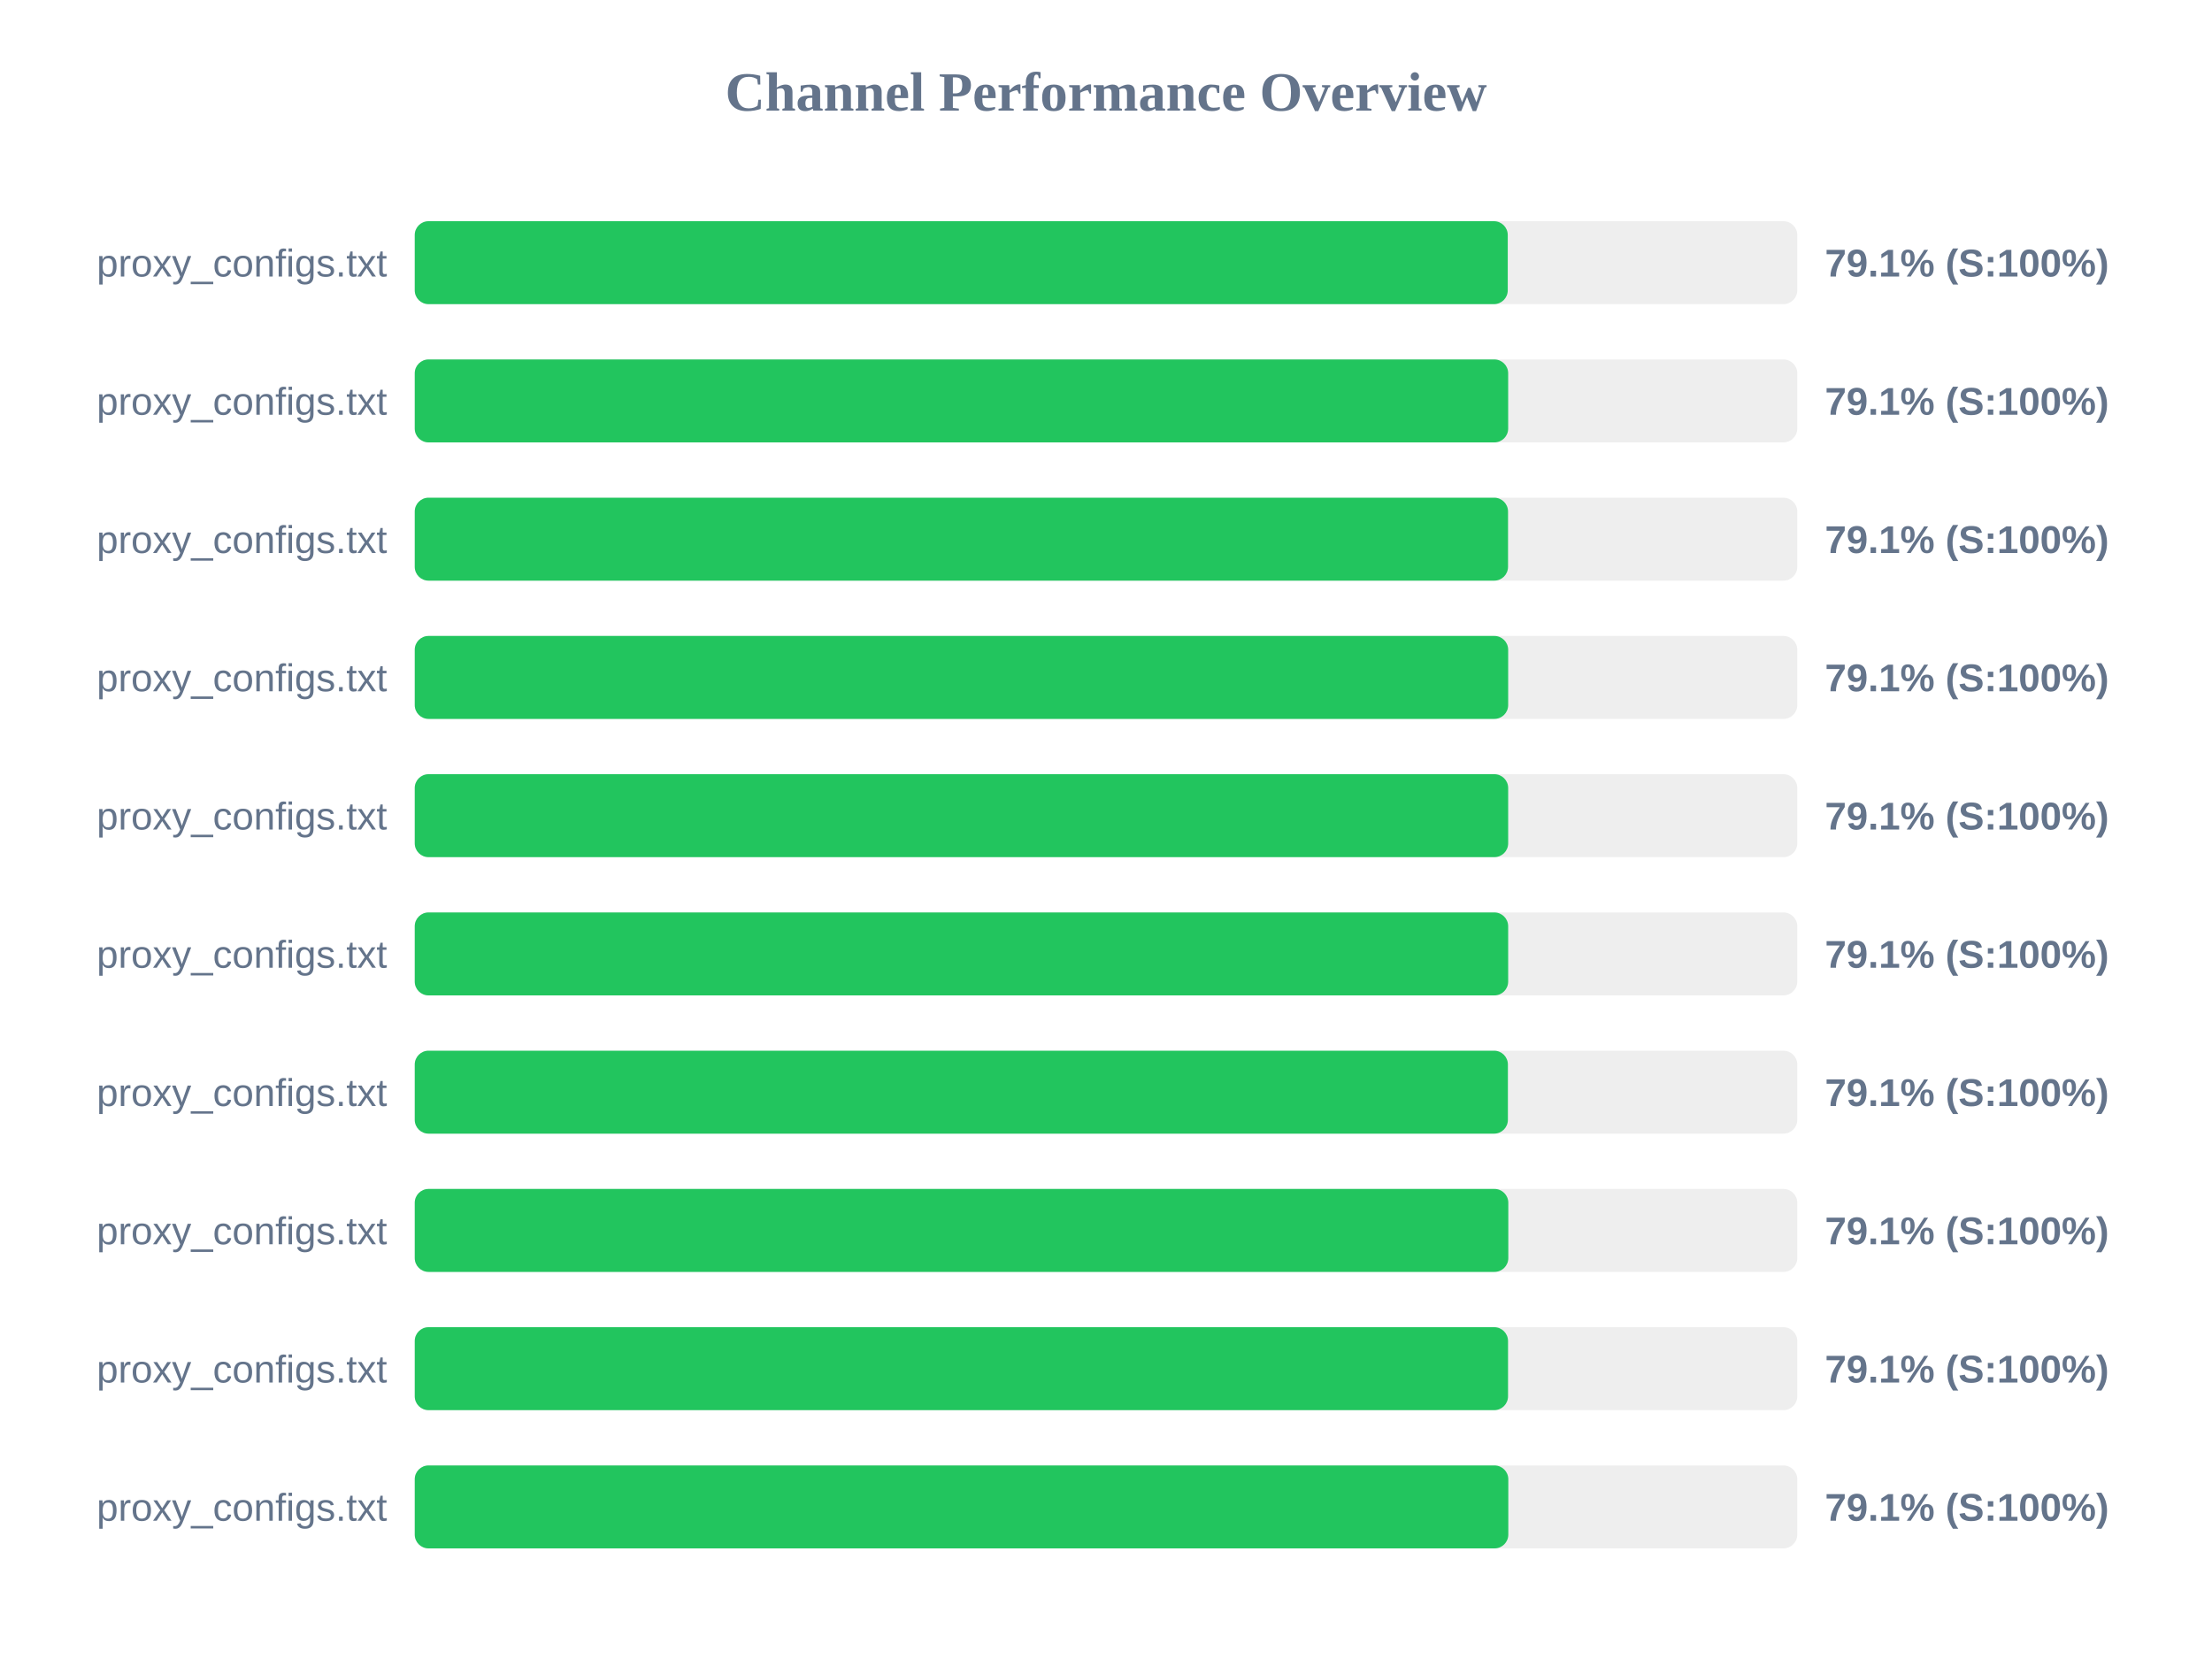
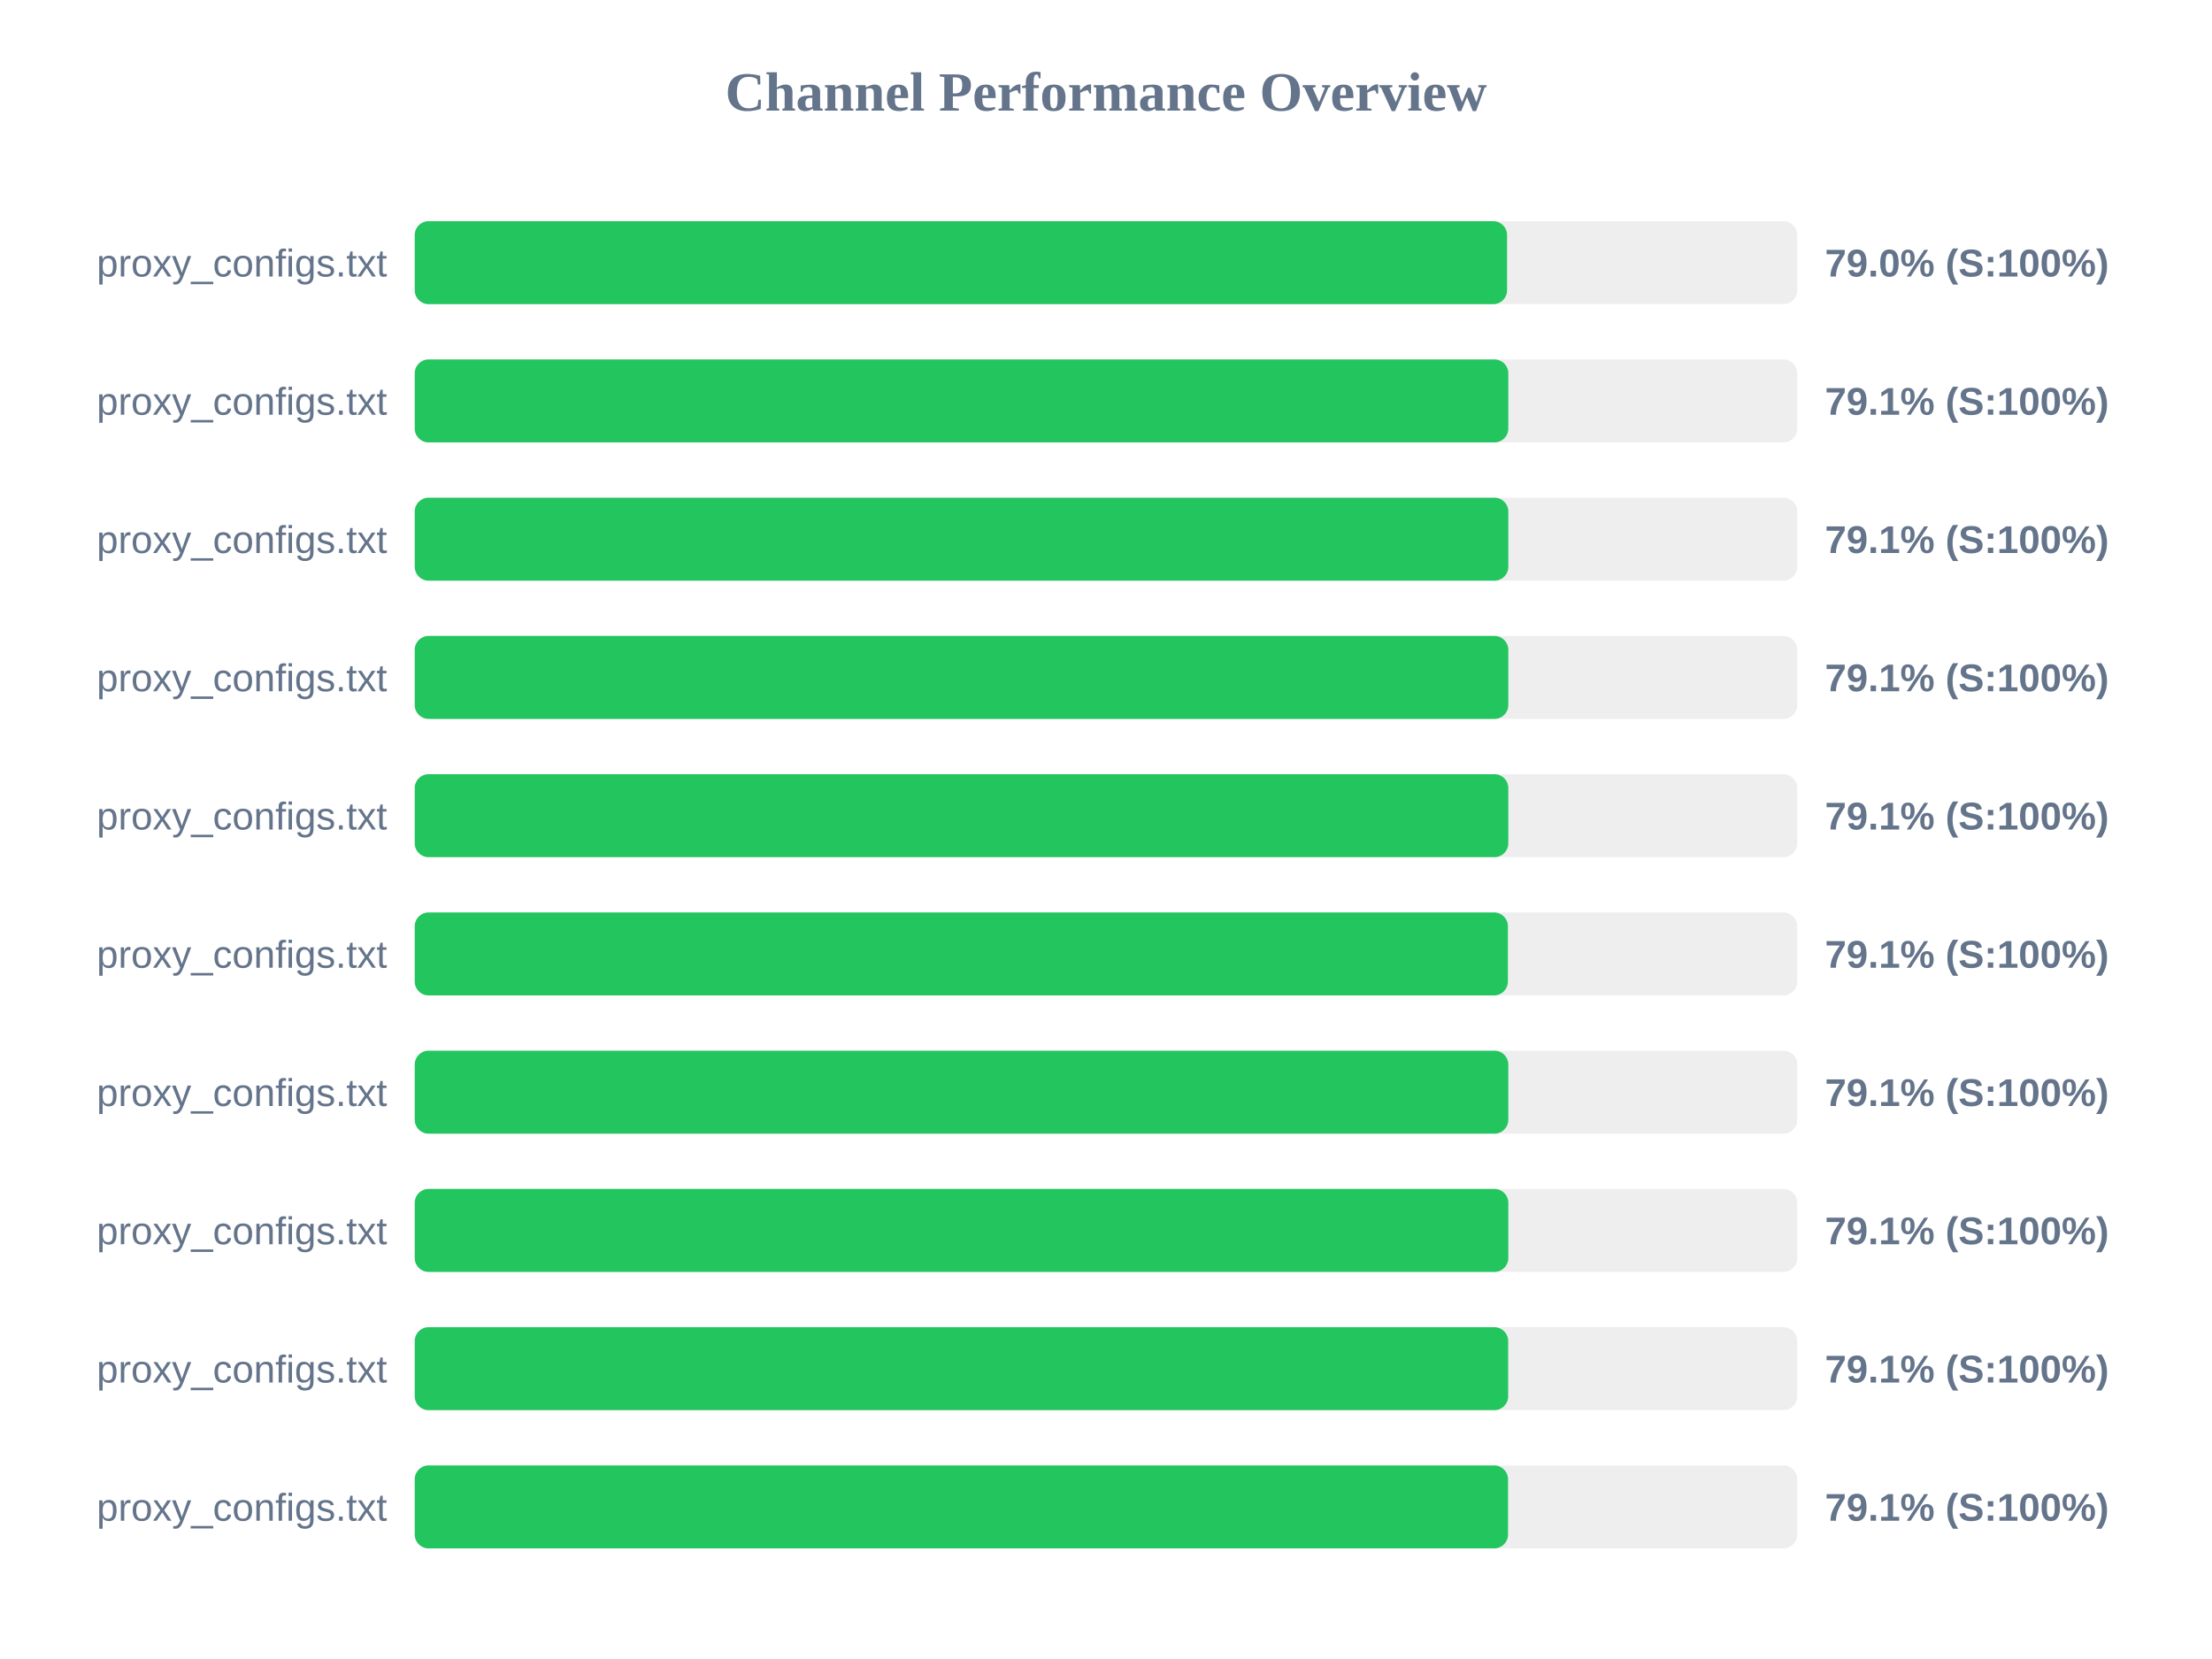
<svg xmlns="http://www.w3.org/2000/svg" width="800" height="600" version="1.1">
  <style>
        .row { font: 14px Arial; fill: #64748b; }
        .score { font: bold 14px Arial; fill: #64748b; }
    </style>
  <text x="400" y="40" text-anchor="middle" font-size="20px" font-weight="bold" fill="#64748b">Channel Performance Overview</text>
  <rect x="150" y="80" width="500" height="30" fill="#eee" rx="5" />
-   <rect x="150" y="80" width="395.3" height="30" fill="#22c55e" rx="5" />
+   <rect x="150" y="80" width="395.05" height="30" fill="#22c55e" rx="5" />
  <text x="140" y="100" text-anchor="end" class="row">proxy_configs.txt</text>
-   <text x="660" y="100" text-anchor="start" class="score">79.1% (S:100%)</text>
+   <text x="660" y="100" text-anchor="start" class="score">79.0% (S:100%)</text>
  <rect x="150" y="130" width="500" height="30" fill="#eee" rx="5" />
-   <rect x="150" y="130" width="395.45" height="30" fill="#22c55e" rx="5" />
+   <rect x="150" y="130" width="395.5" height="30" fill="#22c55e" rx="5" />
  <text x="140" y="150" text-anchor="end" class="row">proxy_configs.txt</text>
  <text x="660" y="150" text-anchor="start" class="score">79.1% (S:100%)</text>
  <rect x="150" y="180" width="500" height="30" fill="#eee" rx="5" />
-   <rect x="150" y="180" width="395.4" height="30" fill="#22c55e" rx="5" />
+   <rect x="150" y="180" width="395.5" height="30" fill="#22c55e" rx="5" />
  <text x="140" y="200" text-anchor="end" class="row">proxy_configs.txt</text>
  <text x="660" y="200" text-anchor="start" class="score">79.1% (S:100%)</text>
  <rect x="150" y="230" width="500" height="30" fill="#eee" rx="5" />
-   <rect x="150" y="230" width="395.45" height="30" fill="#22c55e" rx="5" />
+   <rect x="150" y="230" width="395.5" height="30" fill="#22c55e" rx="5" />
  <text x="140" y="250" text-anchor="end" class="row">proxy_configs.txt</text>
  <text x="660" y="250" text-anchor="start" class="score">79.1% (S:100%)</text>
  <rect x="150" y="280" width="500" height="30" fill="#eee" rx="5" />
-   <rect x="150" y="280" width="395.45" height="30" fill="#22c55e" rx="5" />
+   <rect x="150" y="280" width="395.5" height="30" fill="#22c55e" rx="5" />
  <text x="140" y="300" text-anchor="end" class="row">proxy_configs.txt</text>
  <text x="660" y="300" text-anchor="start" class="score">79.1% (S:100%)</text>
  <rect x="150" y="330" width="500" height="30" fill="#eee" rx="5" />
-   <rect x="150" y="330" width="395.45" height="30" fill="#22c55e" rx="5" />
+   <rect x="150" y="330" width="395.35" height="30" fill="#22c55e" rx="5" />
  <text x="140" y="350" text-anchor="end" class="row">proxy_configs.txt</text>
  <text x="660" y="350" text-anchor="start" class="score">79.1% (S:100%)</text>
  <rect x="150" y="380" width="500" height="30" fill="#eee" rx="5" />
-   <rect x="150" y="380" width="395.35" height="30" fill="#22c55e" rx="5" />
+   <rect x="150" y="380" width="395.5" height="30" fill="#22c55e" rx="5" />
  <text x="140" y="400" text-anchor="end" class="row">proxy_configs.txt</text>
  <text x="660" y="400" text-anchor="start" class="score">79.1% (S:100%)</text>
  <rect x="150" y="430" width="500" height="30" fill="#eee" rx="5" />
  <rect x="150" y="430" width="395.5" height="30" fill="#22c55e" rx="5" />
  <text x="140" y="450" text-anchor="end" class="row">proxy_configs.txt</text>
  <text x="660" y="450" text-anchor="start" class="score">79.1% (S:100%)</text>
  <rect x="150" y="480" width="500" height="30" fill="#eee" rx="5" />
-   <rect x="150" y="480" width="395.4" height="30" fill="#22c55e" rx="5" />
+   <rect x="150" y="480" width="395.45" height="30" fill="#22c55e" rx="5" />
  <text x="140" y="500" text-anchor="end" class="row">proxy_configs.txt</text>
  <text x="660" y="500" text-anchor="start" class="score">79.1% (S:100%)</text>
  <rect x="150" y="530" width="500" height="30" fill="#eee" rx="5" />
-   <rect x="150" y="530" width="395.5" height="30" fill="#22c55e" rx="5" />
+   <rect x="150" y="530" width="395.4" height="30" fill="#22c55e" rx="5" />
  <text x="140" y="550" text-anchor="end" class="row">proxy_configs.txt</text>
  <text x="660" y="550" text-anchor="start" class="score">79.1% (S:100%)</text>
</svg>
